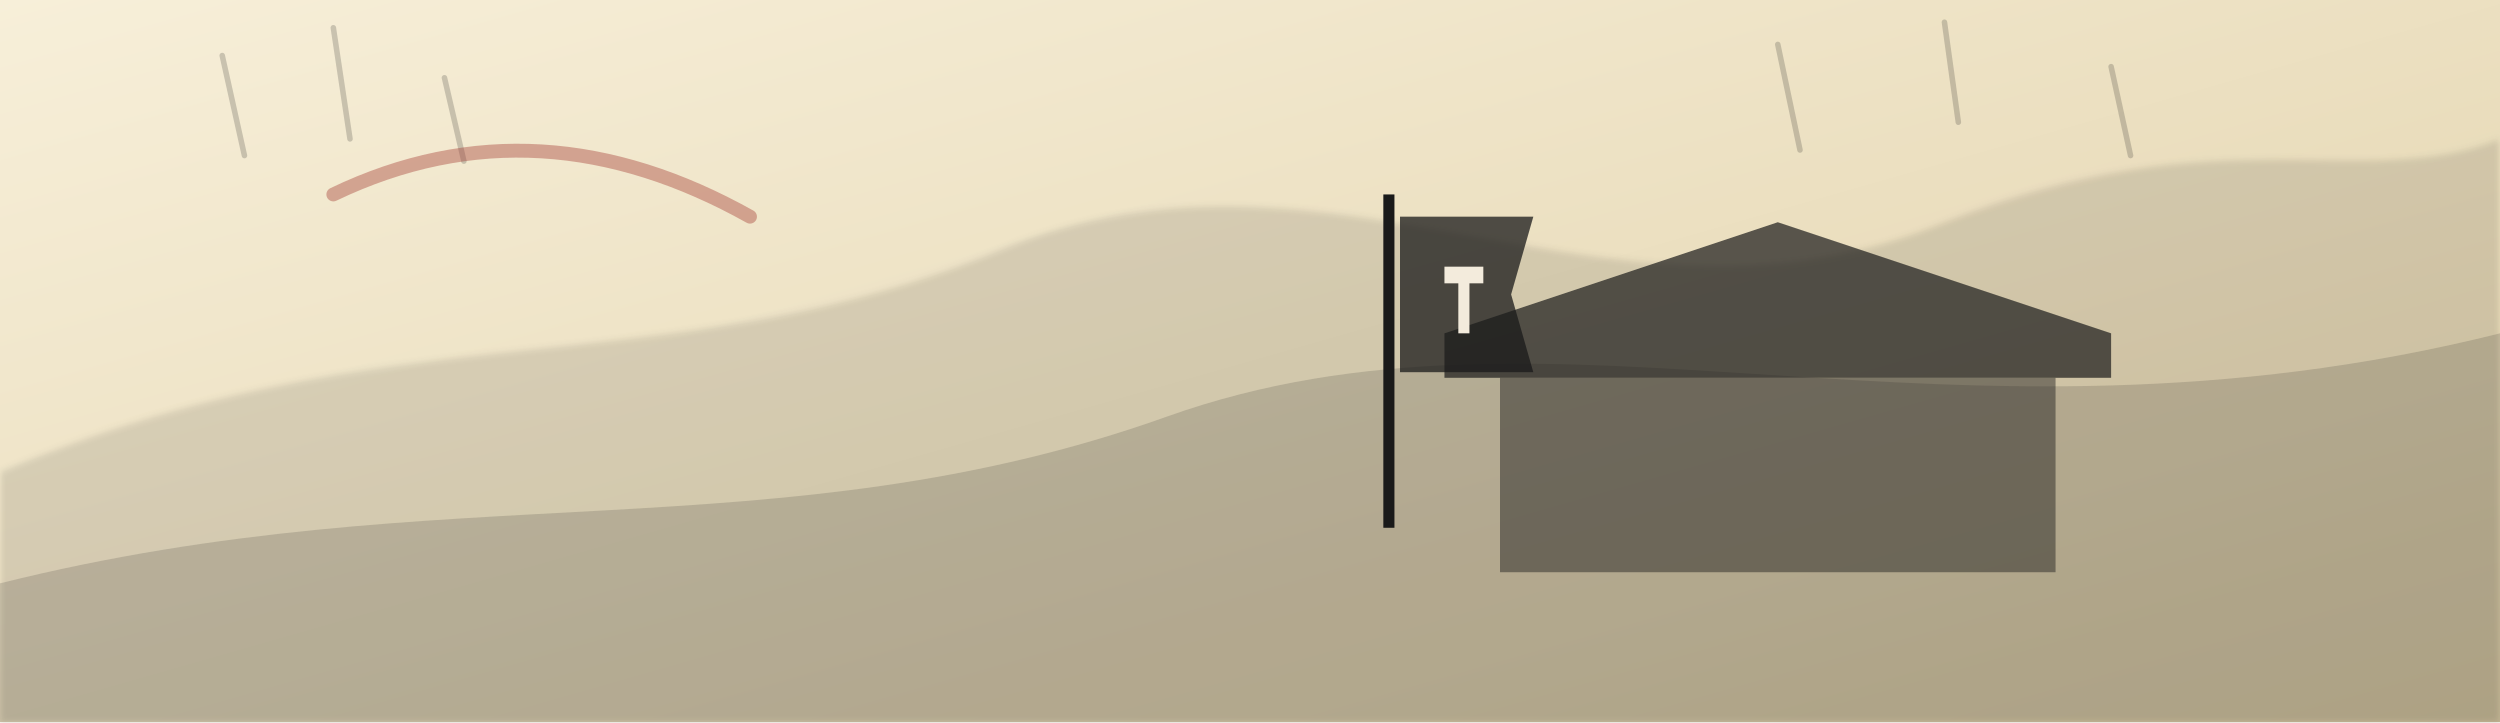
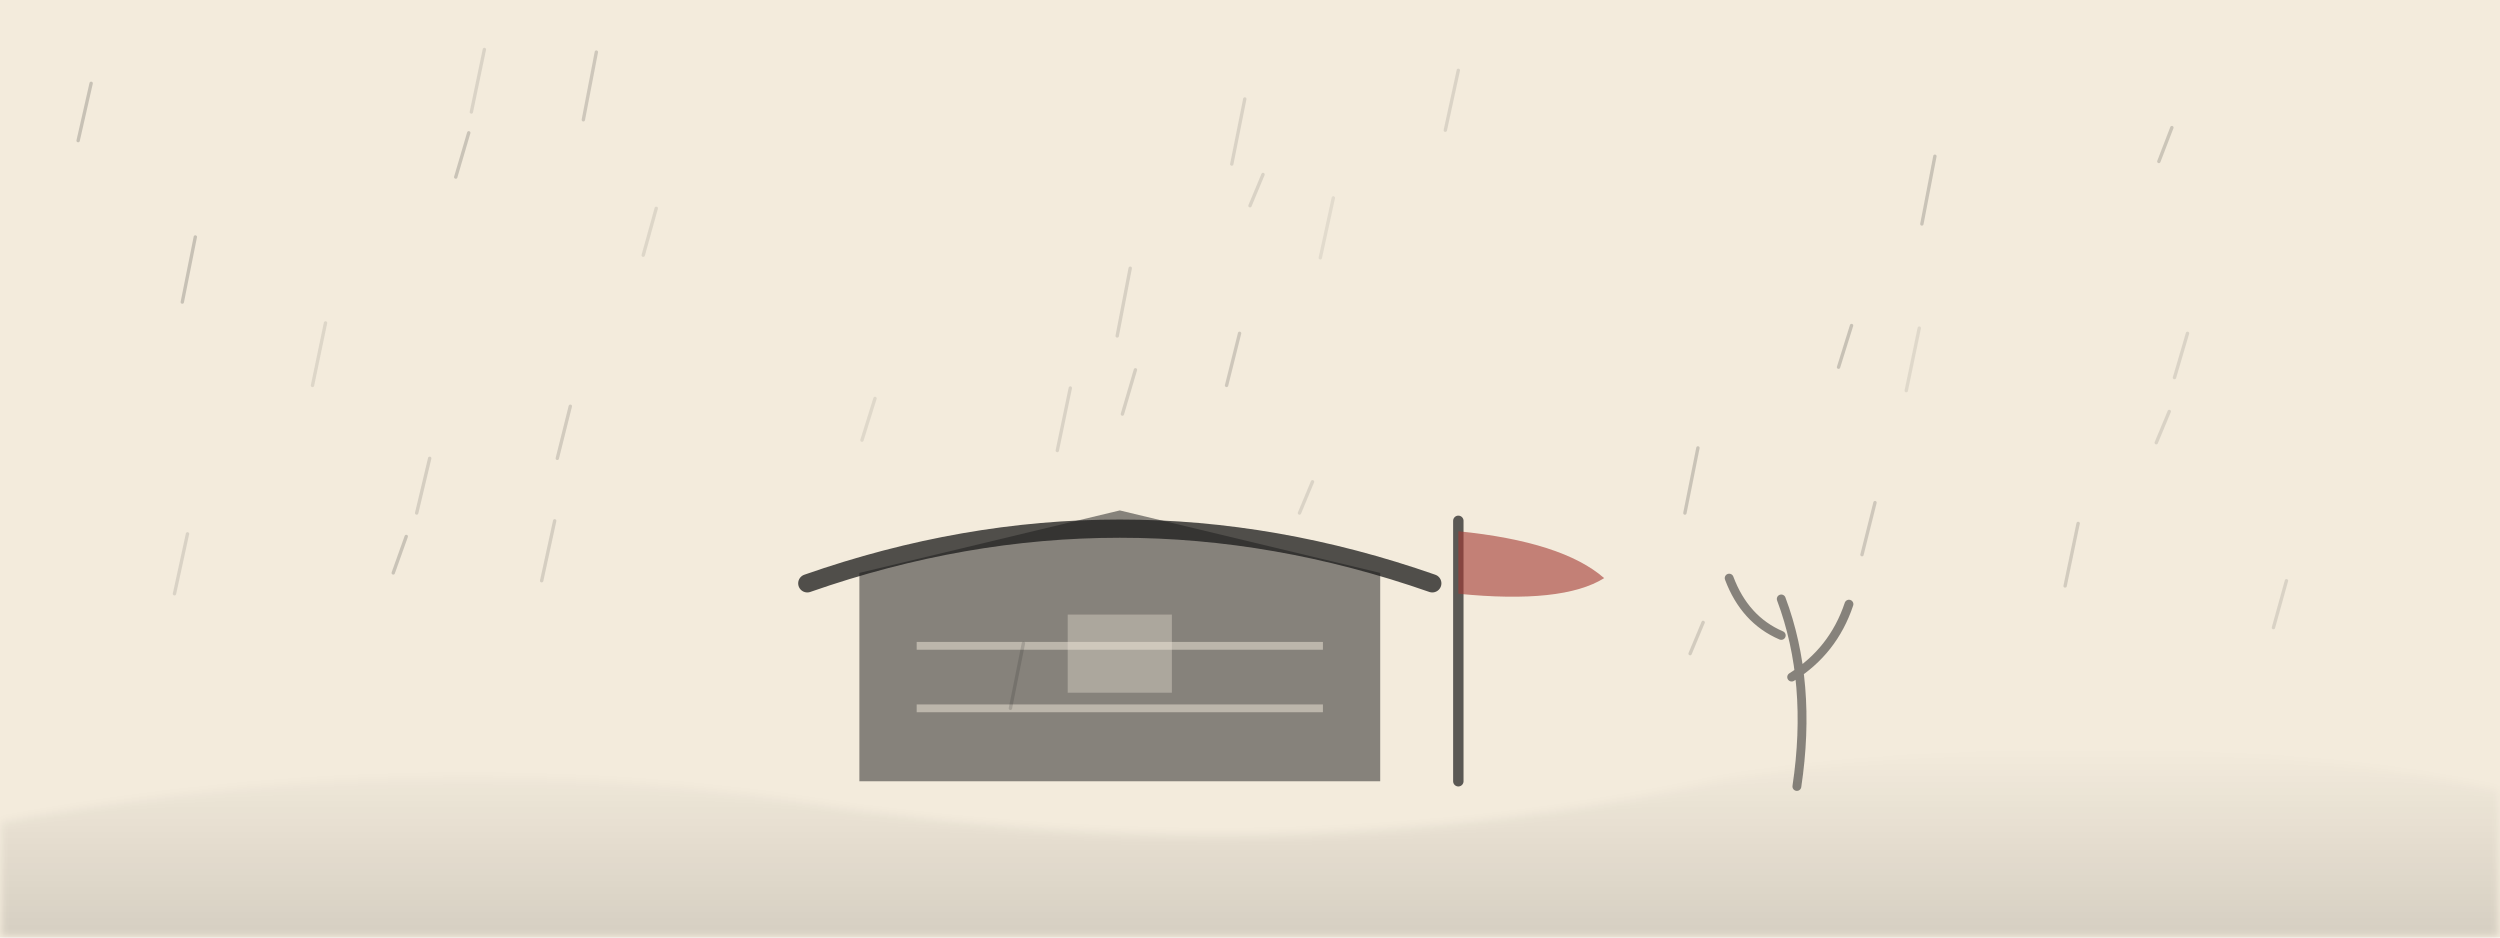
- <svg xmlns="http://www.w3.org/2000/svg" viewBox="0 0 900 260" role="img" aria-label="夜雨投店">
+ <svg xmlns="http://www.w3.org/2000/svg" viewBox="0 0 960 360" fill="none" role="img" aria-label="雨店">
  <defs>
-     <linearGradient id="paper" x1="0" x2="1" y1="0" y2="1">
-       <stop stop-color="#f7efd9" />
-       <stop offset="1" stop-color="#e0d0a8" />
+     <filter id="ei" x="-20%" y="-20%" width="140%" height="140%">
+       <feGaussianBlur stdDeviation="1.8" />
+     </filter>
+     <linearGradient id="eiW" x1="0" y1="0" x2="0" y2="1">
+       <stop offset="0%" stop-color="#1a1a1a" stop-opacity="0" />
+       <stop offset="100%" stop-color="#1a1a1a" stop-opacity="0.12" />
    </linearGradient>
-     <filter id="soft">
-       <feGaussianBlur stdDeviation="1.2" />
-     </filter>
  </defs>
-   <rect width="900" height="260" fill="url(#paper)" />
-   <path d="M0 170 C140 110 240 140 360 90 C480 40 580 130 700 80 C800 40 850 70 900 50 L900 260 L0 260Z" fill="#1a1a1a" opacity=".12" filter="url(#soft)" />
-   <path d="M0 210 C160 170 280 200 420 150 C560 100 700 170 900 120 L900 260 L0 260Z" fill="#1a1a1a" opacity=".16" />
-   <path stroke="#1a1a1a" stroke-opacity=".2" stroke-width="2" stroke-linecap="round" d="M80 20l8 36M120 10l6 40M160 28l7 30M640 16l8 38M700 8l5 36M760 24l7 32" />
-   <path fill="#1a1a1a" fill-opacity=".7" d="M520 120l120-40 120 40v16H520z" />
-   <path fill="#1a1a1a" fill-opacity=".45" d="M540 136h200v70H540z" />
-   <path stroke="#1a1a1a" stroke-width="4" d="M500 70v120" />
-   <path fill="#1a1a1a" fill-opacity=".75" d="M504 78h48l-8 28 8 28h-48z" />
-   <path fill="#f3ebdc" d="M520 96h14v6h-5v18h-4v-18h-5z" />
-   <path d="M120 70c50-24 100-20 150 8" stroke="#a33a32" stroke-opacity=".4" stroke-width="5" fill="none" stroke-linecap="round" />
+   <rect width="960" height="360" fill="#f3ebdc" />
+   <path d="M-10,360 L-10,318 Q160,284 320,310 Q500,336 660,300 Q820,272 970,306 L970,360 Z" fill="url(#eiW)" filter="url(#ei)" />
+   <path d="M330,300 L330,220 L430,196 L530,220 L530,300 Z" fill="#1a1a1a" fill-opacity="0.5" />
+   <path d="M310,224 Q430,182 550,224" stroke="#1a1a1a" stroke-opacity="0.75" stroke-width="7" stroke-linecap="round" />
+   <path d="M352,248 h156 M352,272 h156" stroke="#f3ebdc" stroke-opacity="0.5" stroke-width="3" />
+   <rect x="410" y="236" width="40" height="30" fill="#f3ebdc" fill-opacity="0.35" />
+   <path d="M560,300 L560,200" stroke="#1a1a1a" stroke-opacity="0.7" stroke-width="4" stroke-linecap="round" />
+   <path d="M560,204 q40,4 56,18 q-16,10 -56,6 Z" fill="#a33a32" fill-opacity="0.6" />
+   <path d="M690,302 q6,-40 -6,-72 m4,30 q16,-10 22,-28 m-26,12 q-14,-6 -20,-22" stroke="#1a1a1a" stroke-opacity="0.5" stroke-width="3.4" stroke-linecap="round" />
+   <path d="M165,176 l-5,21" stroke="#1a1a1a" stroke-opacity="0.14" stroke-width="1.3" stroke-linecap="round" />
+   <path d="M213,200 l-5,23" stroke="#1a1a1a" stroke-opacity="0.14" stroke-width="1.3" stroke-linecap="round" />
+   <path d="M485,67 l-5,12" stroke="#1a1a1a" stroke-opacity="0.12" stroke-width="1.3" stroke-linecap="round" />
+   <path d="M560,27 l-5,23" stroke="#1a1a1a" stroke-opacity="0.11" stroke-width="1.3" stroke-linecap="round" />
+   <path d="M229,20 l-5,26" stroke="#1a1a1a" stroke-opacity="0.17" stroke-width="1.3" stroke-linecap="round" />
+   <path d="M833,158 l-5,12" stroke="#1a1a1a" stroke-opacity="0.12" stroke-width="1.3" stroke-linecap="round" />
+   <path d="M478,38 l-5,25" stroke="#1a1a1a" stroke-opacity="0.12" stroke-width="1.3" stroke-linecap="round" />
+   <path d="M156,206 l-5,14" stroke="#1a1a1a" stroke-opacity="0.19" stroke-width="1.3" stroke-linecap="round" />
+   <path d="M436,142 l-5,17" stroke="#1a1a1a" stroke-opacity="0.14" stroke-width="1.3" stroke-linecap="round" />
+   <path d="M186,19 l-5,24" stroke="#1a1a1a" stroke-opacity="0.11" stroke-width="1.3" stroke-linecap="round" />
+   <path d="M743,60 l-5,26" stroke="#1a1a1a" stroke-opacity="0.19" stroke-width="1.3" stroke-linecap="round" />
+   <path d="M720,193 l-5,20" stroke="#1a1a1a" stroke-opacity="0.17" stroke-width="1.3" stroke-linecap="round" />
+   <path d="M125,124 l-5,24" stroke="#1a1a1a" stroke-opacity="0.10" stroke-width="1.3" stroke-linecap="round" />
+   <path d="M878,223 l-5,18" stroke="#1a1a1a" stroke-opacity="0.12" stroke-width="1.3" stroke-linecap="round" />
+   <path d="M434,103 l-5,26" stroke="#1a1a1a" stroke-opacity="0.13" stroke-width="1.3" stroke-linecap="round" />
+   <path d="M35,32 l-5,22" stroke="#1a1a1a" stroke-opacity="0.20" stroke-width="1.3" stroke-linecap="round" />
+   <path d="M476,128 l-5,20" stroke="#1a1a1a" stroke-opacity="0.17" stroke-width="1.3" stroke-linecap="round" />
+   <path d="M219,156 l-5,20" stroke="#1a1a1a" stroke-opacity="0.15" stroke-width="1.3" stroke-linecap="round" />
+   <path d="M180,51 l-5,17" stroke="#1a1a1a" stroke-opacity="0.19" stroke-width="1.3" stroke-linecap="round" />
+   <path d="M336,153 l-5,16" stroke="#1a1a1a" stroke-opacity="0.09" stroke-width="1.3" stroke-linecap="round" />
+   <path d="M72,205 l-5,23" stroke="#1a1a1a" stroke-opacity="0.12" stroke-width="1.3" stroke-linecap="round" />
+   <path d="M652,172 l-5,25" stroke="#1a1a1a" stroke-opacity="0.19" stroke-width="1.3" stroke-linecap="round" />
+   <path d="M393,247 l-5,25" stroke="#1a1a1a" stroke-opacity="0.15" stroke-width="1.3" stroke-linecap="round" />
+   <path d="M840,128 l-5,17" stroke="#1a1a1a" stroke-opacity="0.11" stroke-width="1.3" stroke-linecap="round" />
+   <path d="M834,49 l-5,13" stroke="#1a1a1a" stroke-opacity="0.18" stroke-width="1.3" stroke-linecap="round" />
+   <path d="M737,126 l-5,24" stroke="#1a1a1a" stroke-opacity="0.09" stroke-width="1.3" stroke-linecap="round" />
+   <path d="M252,80 l-5,18" stroke="#1a1a1a" stroke-opacity="0.10" stroke-width="1.3" stroke-linecap="round" />
+   <path d="M75,91 l-5,25" stroke="#1a1a1a" stroke-opacity="0.20" stroke-width="1.3" stroke-linecap="round" />
+   <path d="M711,125 l-5,16" stroke="#1a1a1a" stroke-opacity="0.20" stroke-width="1.3" stroke-linecap="round" />
+   <path d="M504,185 l-5,12" stroke="#1a1a1a" stroke-opacity="0.11" stroke-width="1.3" stroke-linecap="round" />
+   <path d="M798,201 l-5,24" stroke="#1a1a1a" stroke-opacity="0.15" stroke-width="1.3" stroke-linecap="round" />
+   <path d="M411,149 l-5,24" stroke="#1a1a1a" stroke-opacity="0.12" stroke-width="1.3" stroke-linecap="round" />
+   <path d="M512,76 l-5,23" stroke="#1a1a1a" stroke-opacity="0.08" stroke-width="1.3" stroke-linecap="round" />
+   <path d="M654,239 l-5,12" stroke="#1a1a1a" stroke-opacity="0.15" stroke-width="1.3" stroke-linecap="round" />
</svg>
